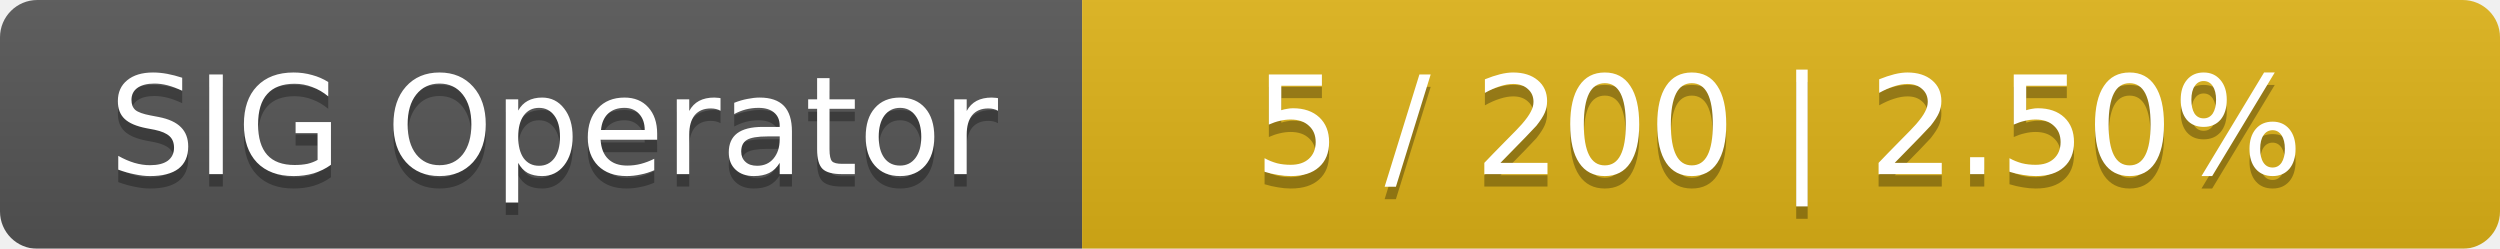
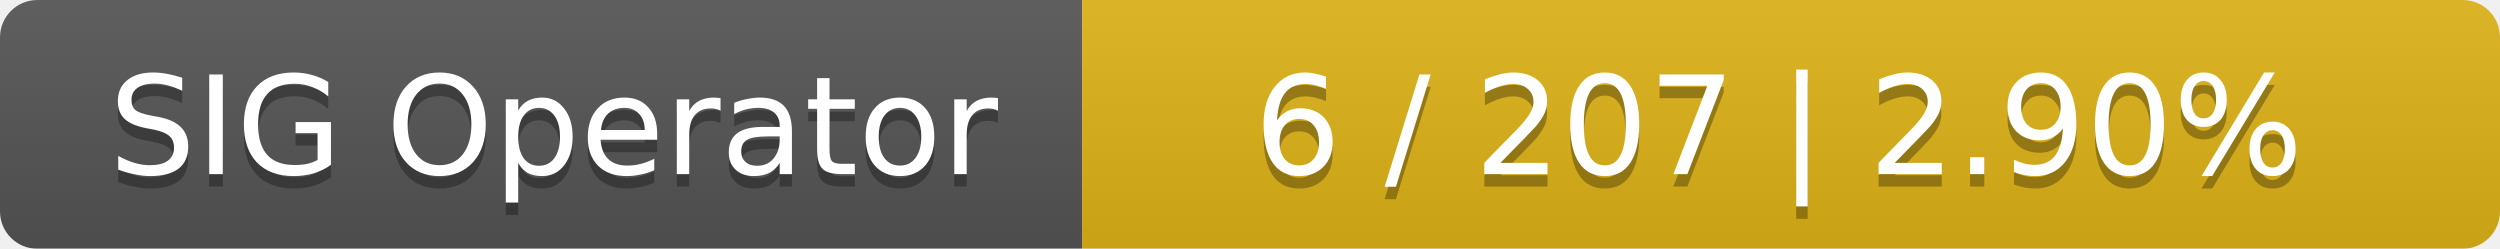
<svg xmlns="http://www.w3.org/2000/svg" width="201" height="20">
  <linearGradient id="smooth" x2="0" y2="100%">
    <stop offset="0" stop-color="#bbb" stop-opacity=".1" />
    <stop offset="1" stop-opacity=".1" />
  </linearGradient>
  <mask id="round">
    <rect width="201" height="20" rx="3" fill="#fff" />
  </mask>
  <g mask="url(#round)">
    <rect width="87" height="20" fill="#555" />
    <rect x="87" width="114" height="20" fill="#dfb317" />
    <rect width="201" height="20" fill="url(#smooth)" />
  </g>
  <g fill="#fff" text-anchor="middle" font-family="DejaVu Sans,Verdana,Geneva,sans-serif" font-size="11">
    <text x="44.5" y="15" fill="#010101" fill-opacity=".3">SIG Operator</text>
    <text x="44.5" y="14">SIG Operator</text>
-     <text x="143" y="15" fill="#010101" fill-opacity=".3">5 / 200    |    2.50%</text>
-     <text x="143" y="14">5 / 200    |    2.50%</text>
+     <text x="143" y="15" fill="#010101" fill-opacity=".3">6 / 207    |    2.90%</text>
+     <text x="143" y="14">6 / 207    |    2.90%</text>
  </g>
</svg>
